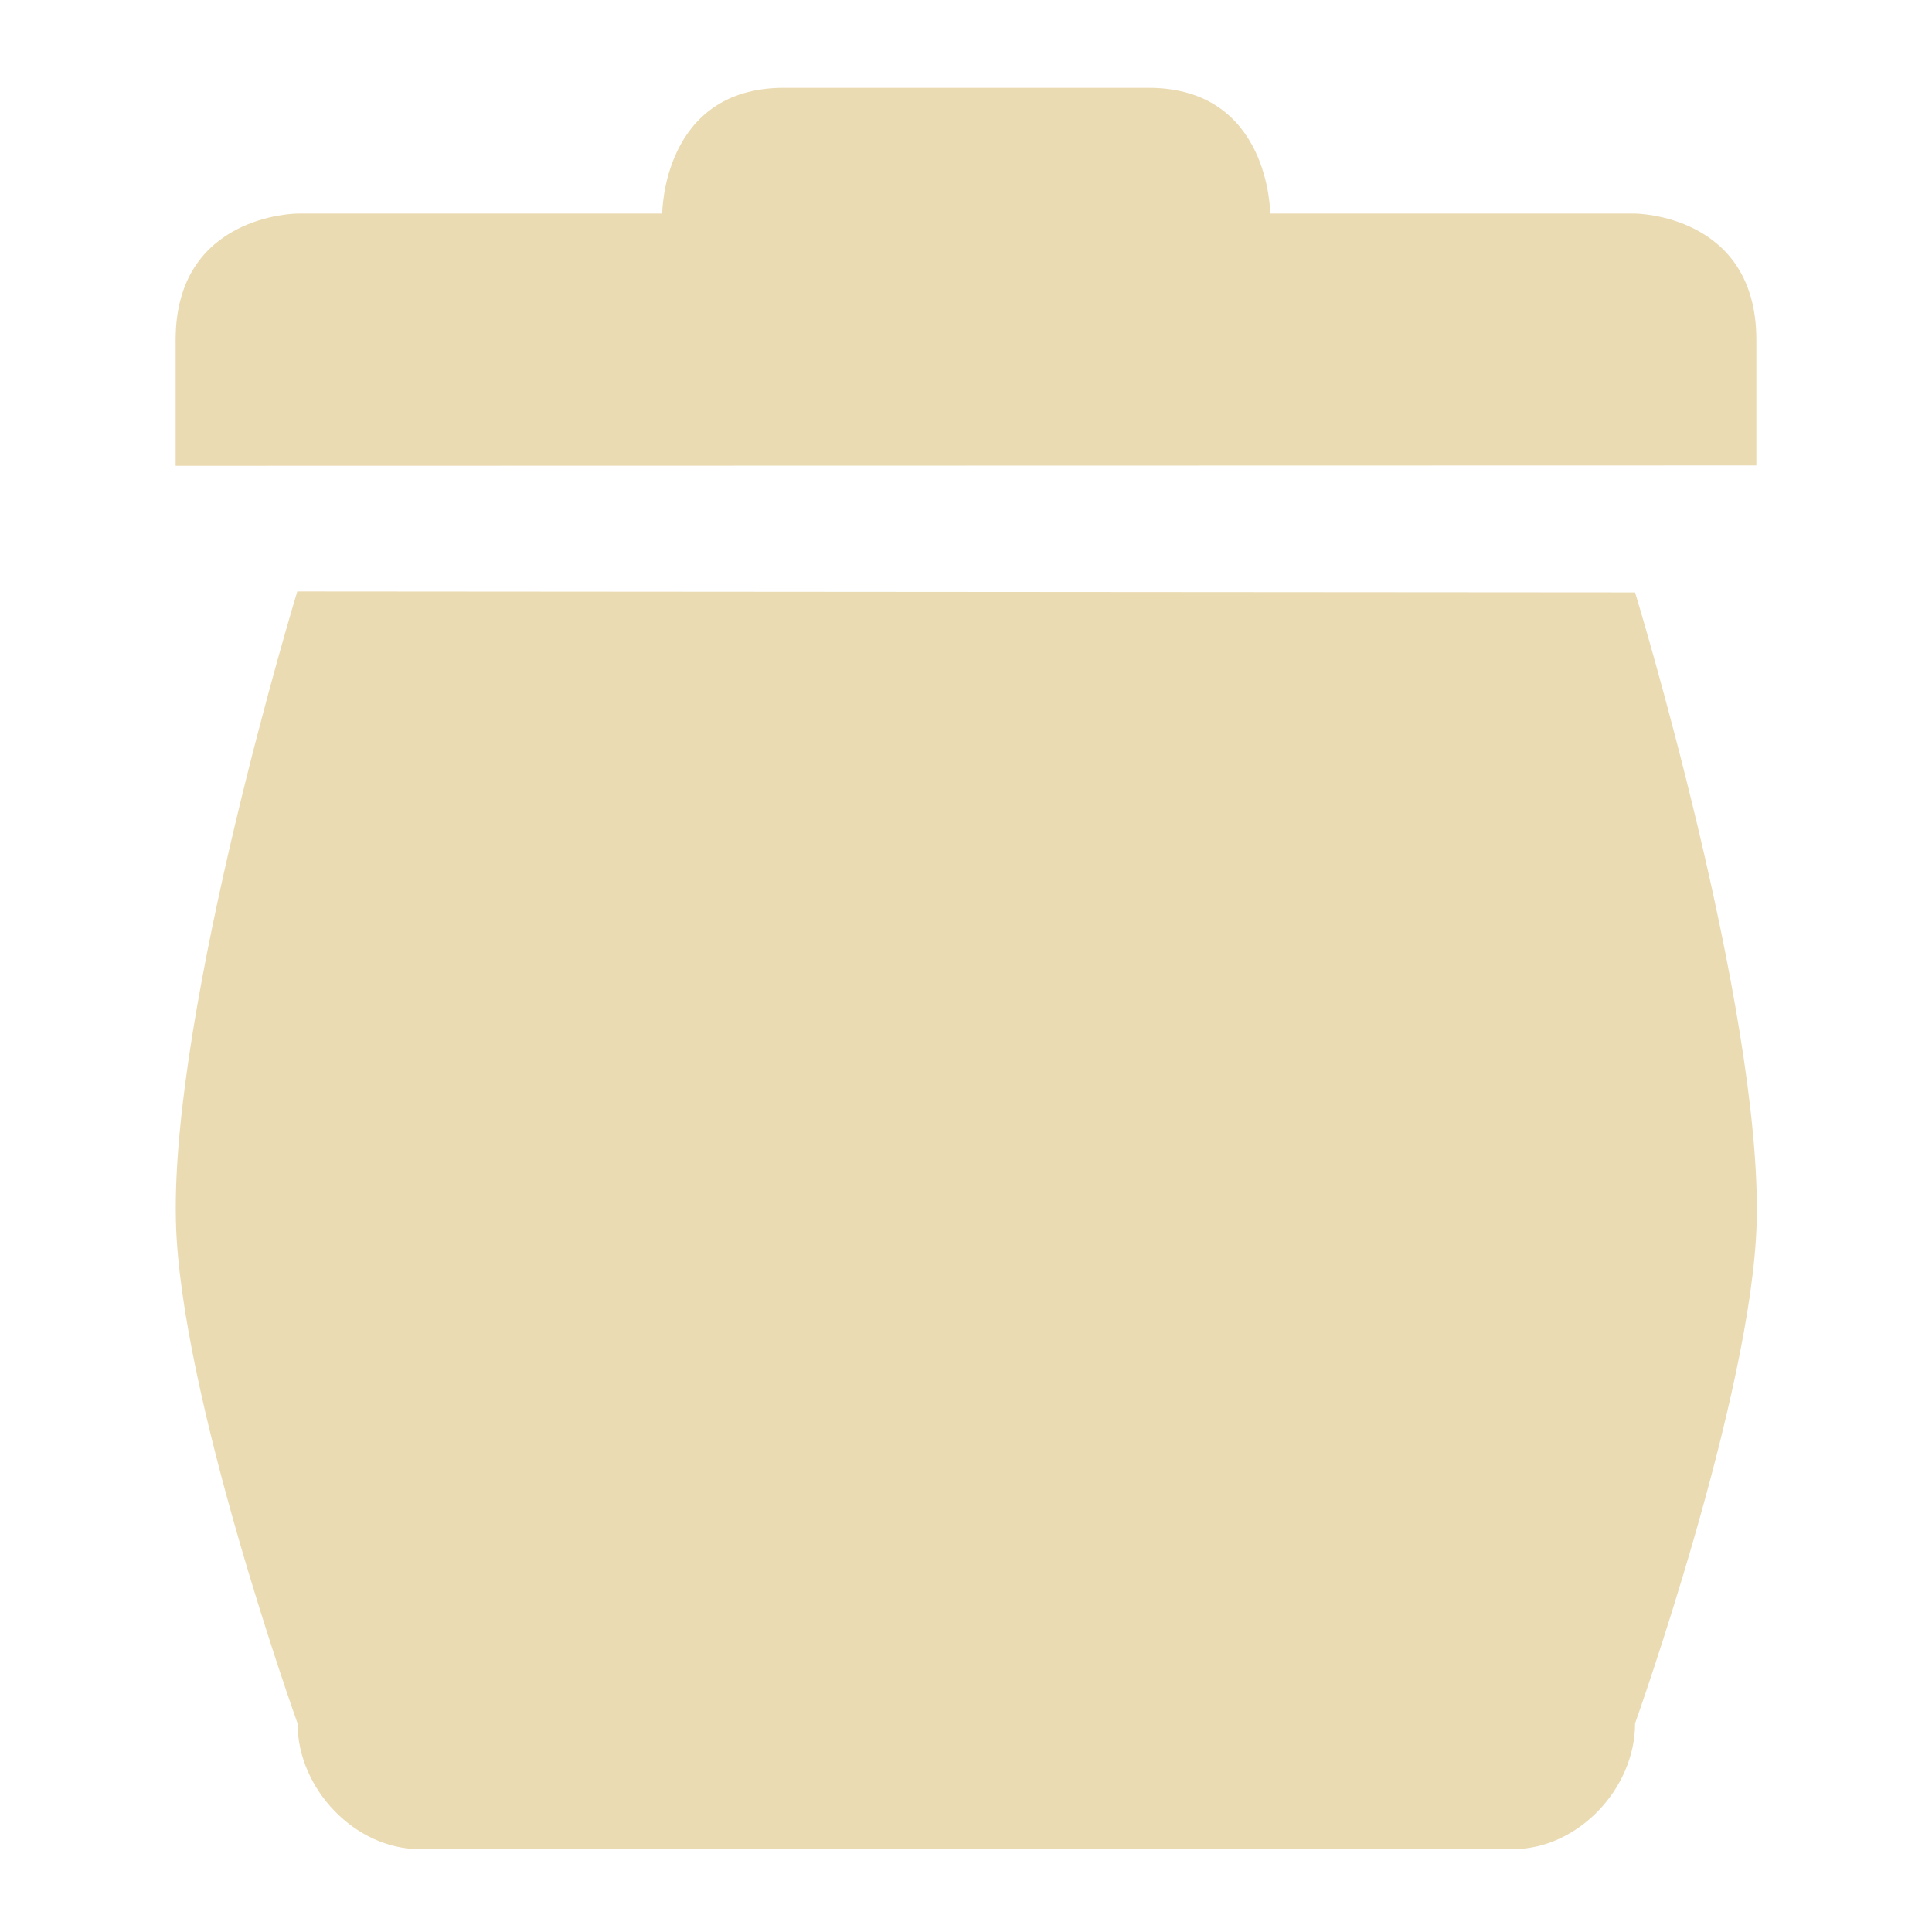
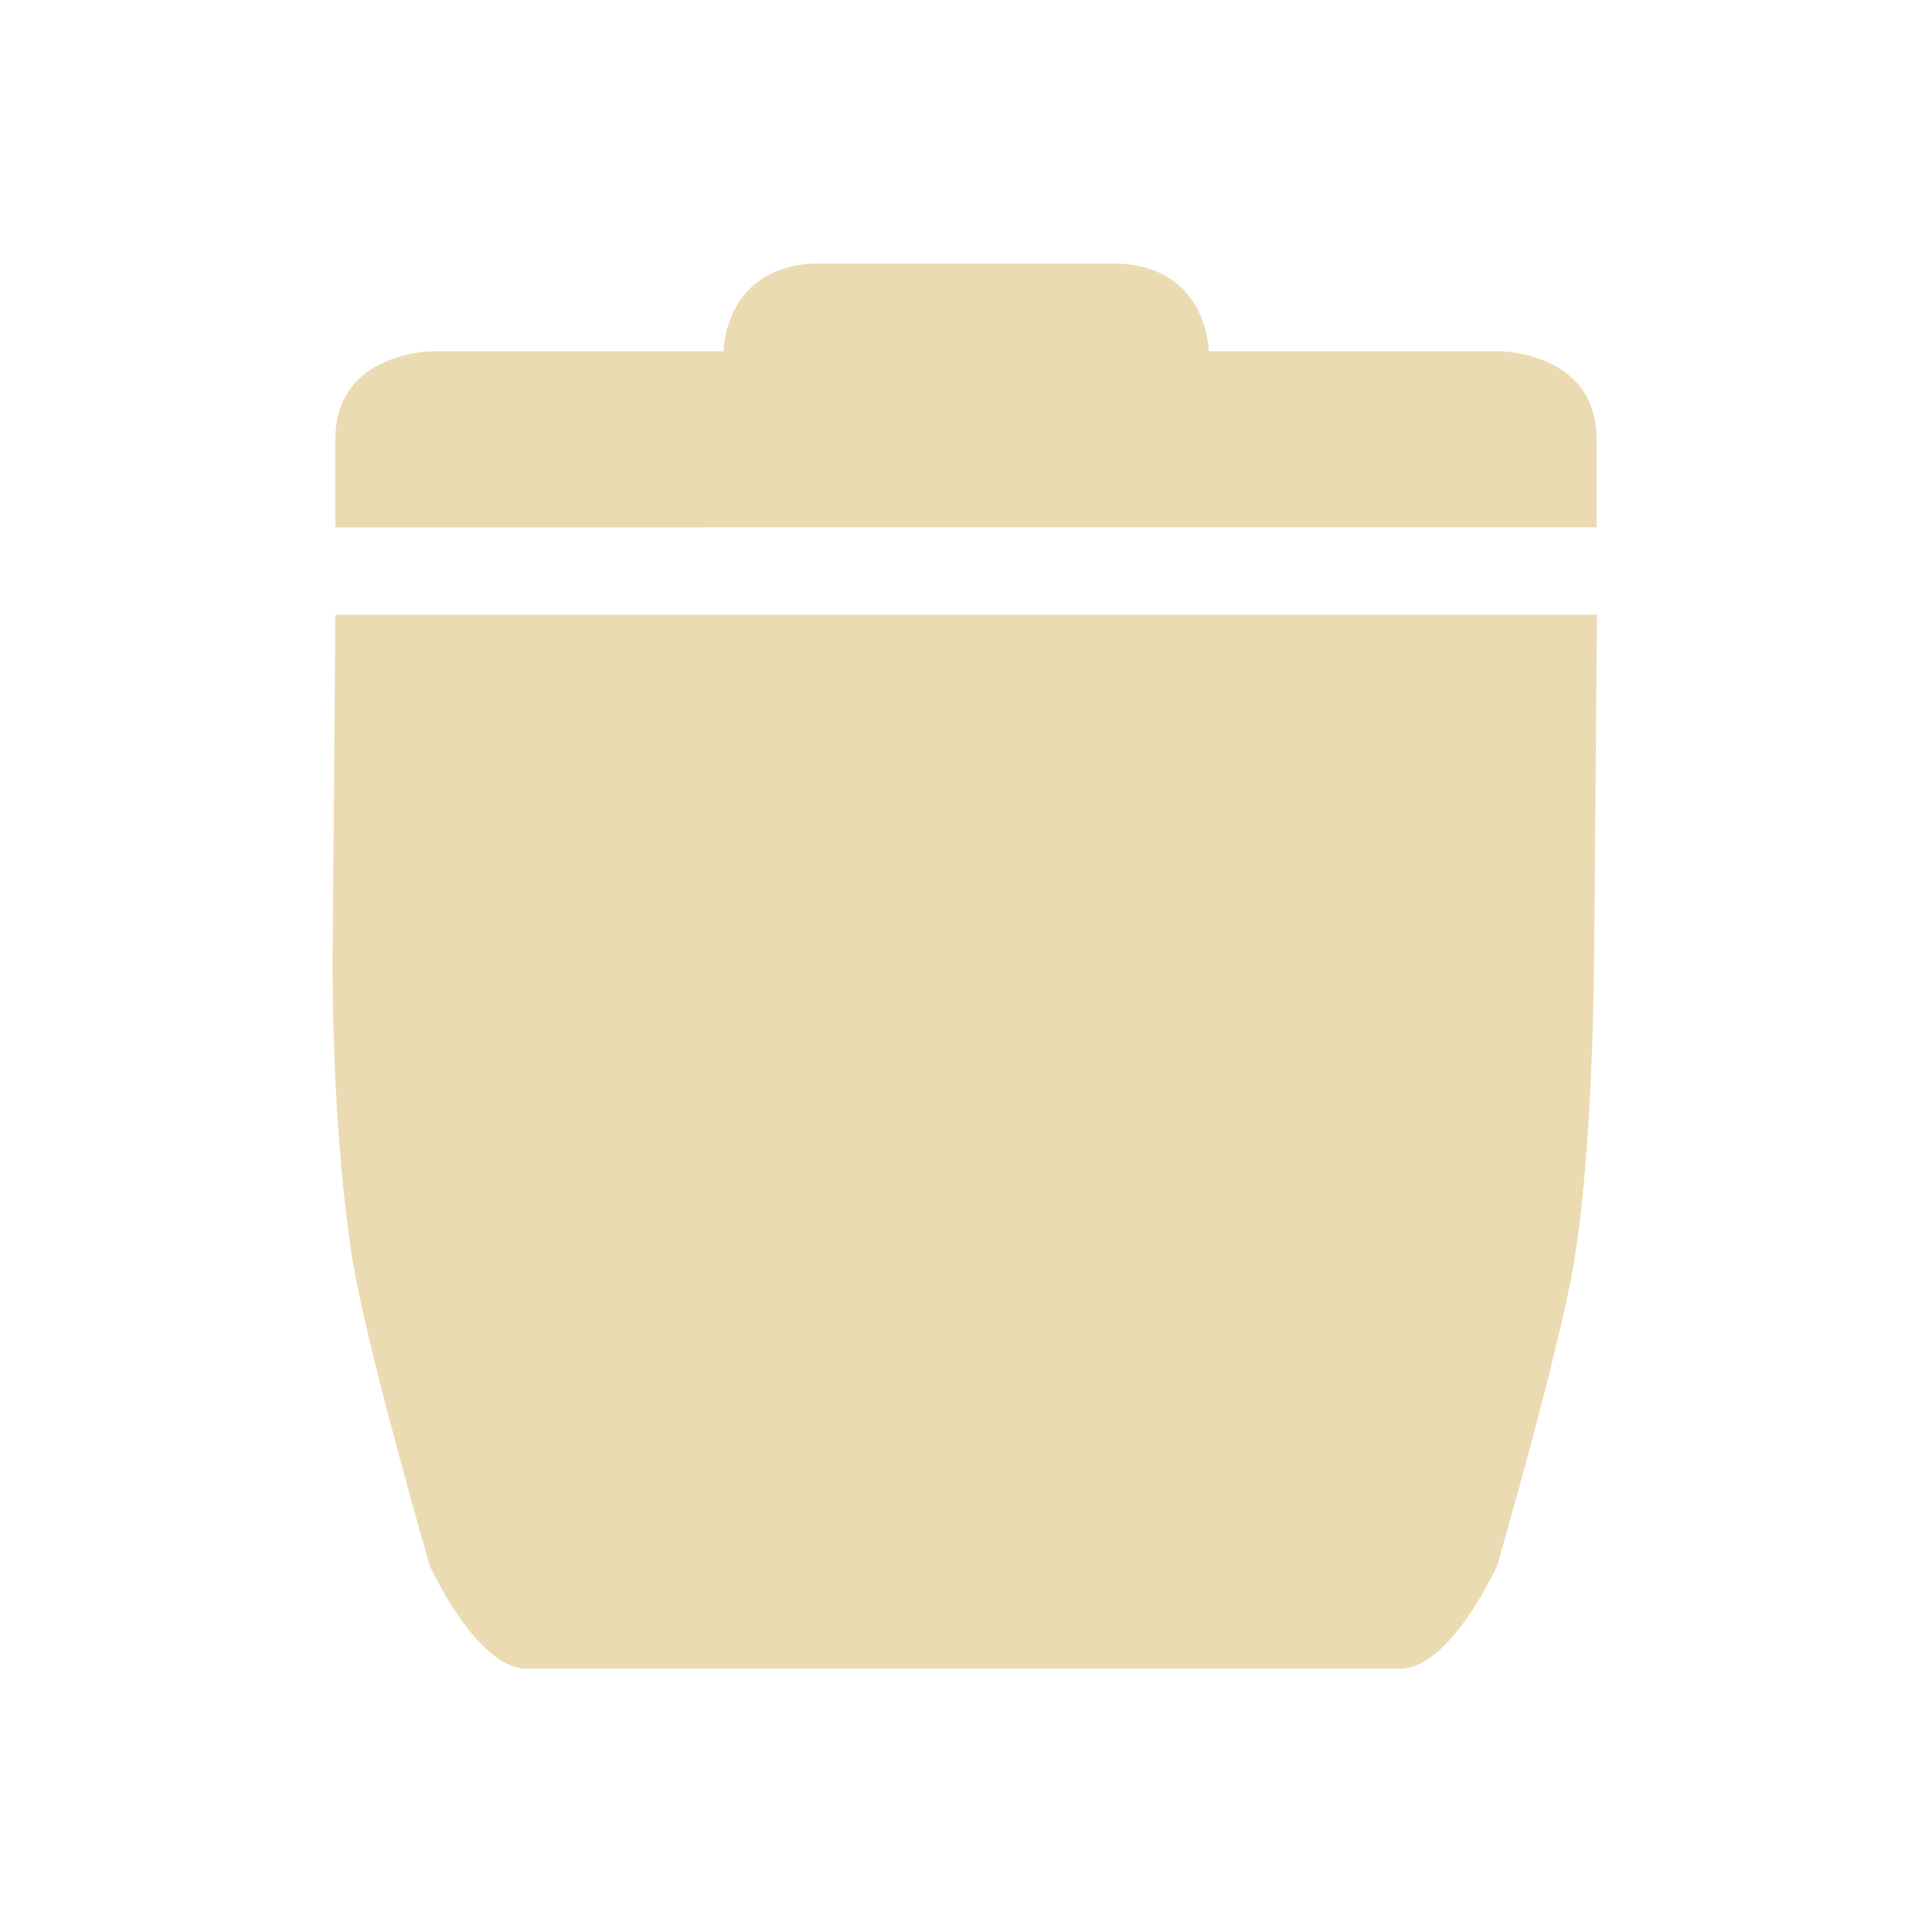
<svg xmlns="http://www.w3.org/2000/svg" width="22" height="22" version="1.1">
  <defs>
-     <style id="current-color-scheme" type="text/css">
+     <style type="text/css">
         .ColorScheme-Text {
            color: #ebdbb2;
         }

         .ColorScheme-Highlight {
            color: #458588;
         }
      </style>
  </defs>
-   <path style="fill:currentColor;stroke-width:1.408" class="ColorScheme-Text" d="m 8.926,1 c -1.385,0 -1.385,1.432 -1.385,1.432 H 3.387 c 0,0 -1.387,0.005 -1.387,1.437 v 0.003 1.432 L 20,5.3 V 3.869 C 20,2.437 18.618,2.432 18.618,2.432 H 14.464 c 0,0 0,-1.432 -1.385,-1.432 z M 3.385,6.735 c 0,0 -1.438,4.73 -1.382,7.163 0.042,1.975 1.385,5.726 1.385,5.726 0,0.75 0.66,1.432 1.385,1.432 H 15.849 17.234 c 0.726,0 1.385,-0.681 1.385,-1.432 0,0 1.339,-3.755 1.385,-5.72 0.055,-2.434 -1.385,-7.158 -1.385,-7.158 z" id="path5" />
+   <path class="ColorScheme-Text" d="m9.345 3c-1.105 0-1.105 1-1.105 1h-3.315s-1.107 0.003-1.107 1.004v1.002l14.363-2e-3v-1c0-1-1.103-1.004-1.103-1.004h-3.315s0-1-1.105-1z" fill="currentColor" stroke-width="1.051" />
+   <path d="m3.819 7-0.031 3.786c-0.01 1.173 0.065 2.524 0.22 3.522 0.155 0.998 0.885 3.52 0.885 3.52s0.531 1.174 1.105 1.174h9.946c0.575 0 1.105-1.174 1.105-1.174s0.731-2.522 0.885-3.52c0.155-0.998 0.21-2.348 0.22-3.522l0.031-3.786z" fill="#ebdbb2" stroke-width=".818" />
</svg>
